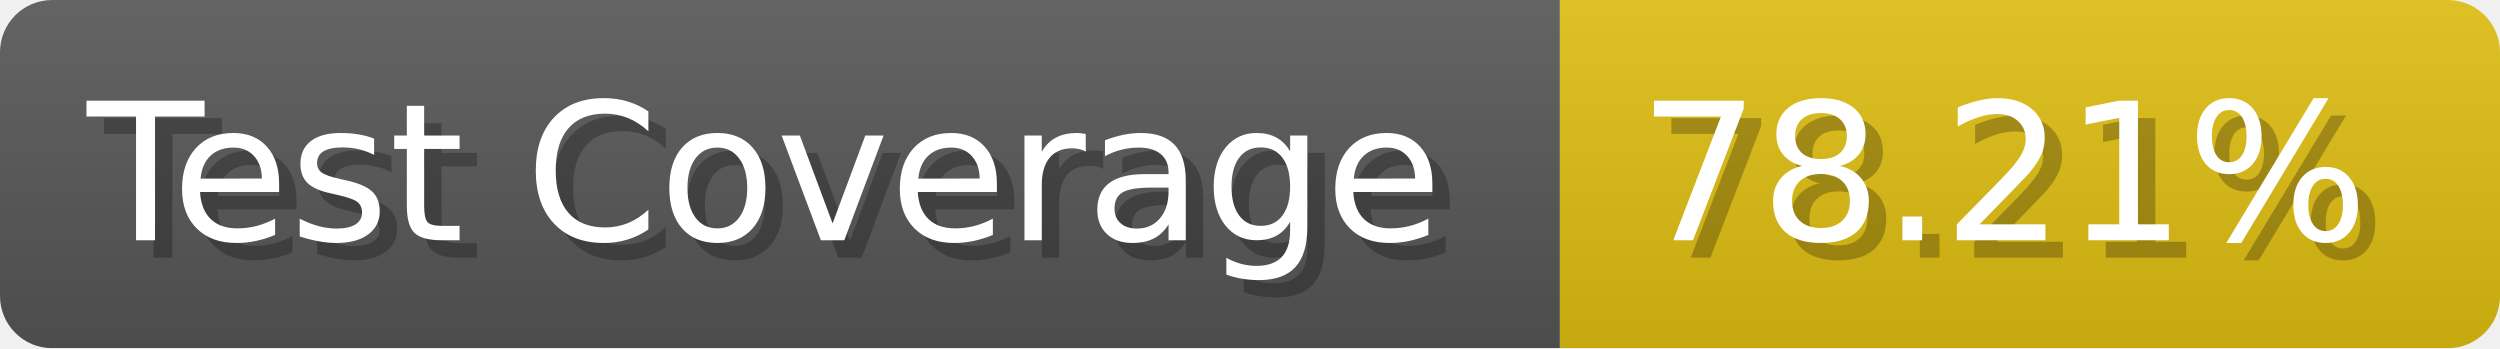
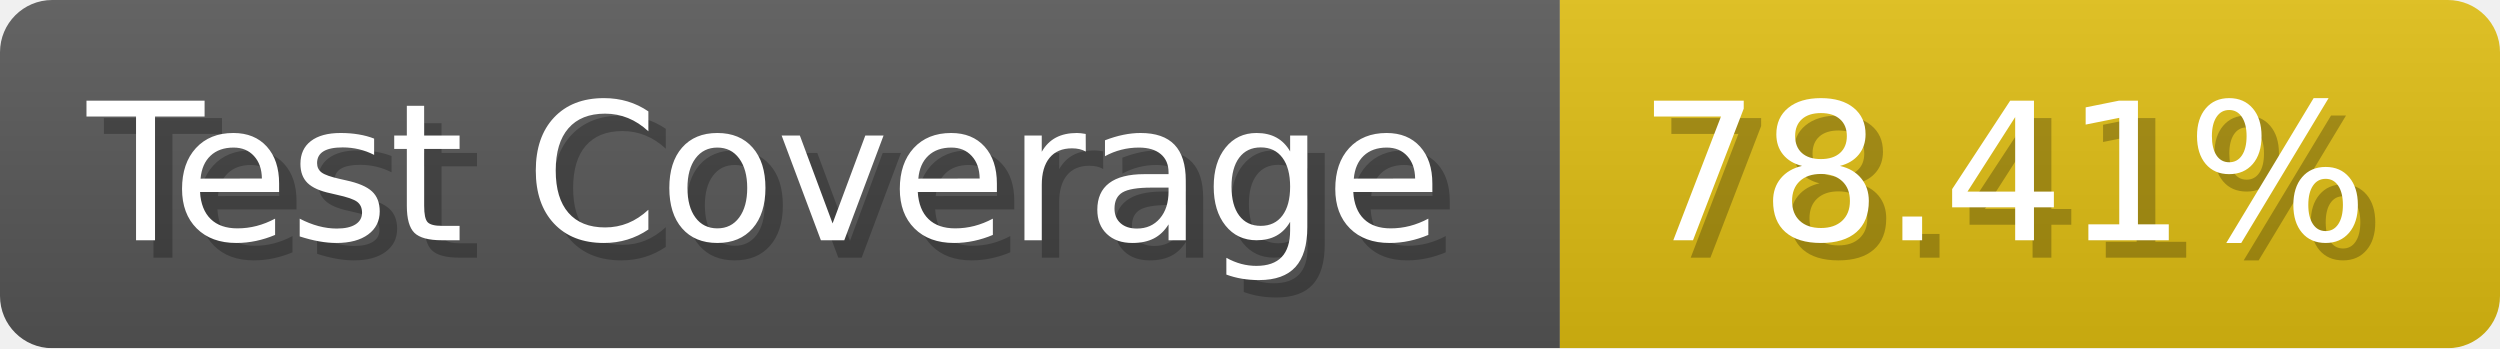
- <svg xmlns="http://www.w3.org/2000/svg" width="143.6" height="20" viewBox="0 0 1436 200" role="img" aria-label="Test Coverage: 78.21%">
+ <svg xmlns="http://www.w3.org/2000/svg" width="143.6" height="20" viewBox="0 0 1436 200" role="img" aria-label="Test Coverage: 78.41%">
  <linearGradient id="a" x2="0" y2="100%">
    <stop offset="0" stop-opacity=".1" stop-color="#EEE" />
    <stop offset="1" stop-opacity=".1" />
  </linearGradient>
  <mask id="m">
    <rect width="1436" height="200" rx="30" fill="#FFF" />
  </mask>
  <g mask="url(#m)">
    <rect width="896" height="200" fill="#555" />
    <rect width="540" height="200" fill="#DB1" x="896" />
    <rect width="1436" height="200" fill="url(#a)" />
  </g>
  <g aria-hidden="true" fill="#fff" text-anchor="start" font-family="Verdana,DejaVu Sans,sans-serif" font-size="110">
    <text x="60" y="148" textLength="796" fill="#000" opacity="0.25">Test Coverage</text>
    <text x="50" y="138" textLength="796">Test Coverage</text>
-     <text x="951" y="148" textLength="440" fill="#000" opacity="0.25">78.21%</text>
-     <text x="941" y="138" textLength="440">78.21%</text>
+     <text x="951" y="148" textLength="440" fill="#000" opacity="0.25">78.41%</text>
+     <text x="941" y="138" textLength="440">78.41%</text>
  </g>
</svg>
